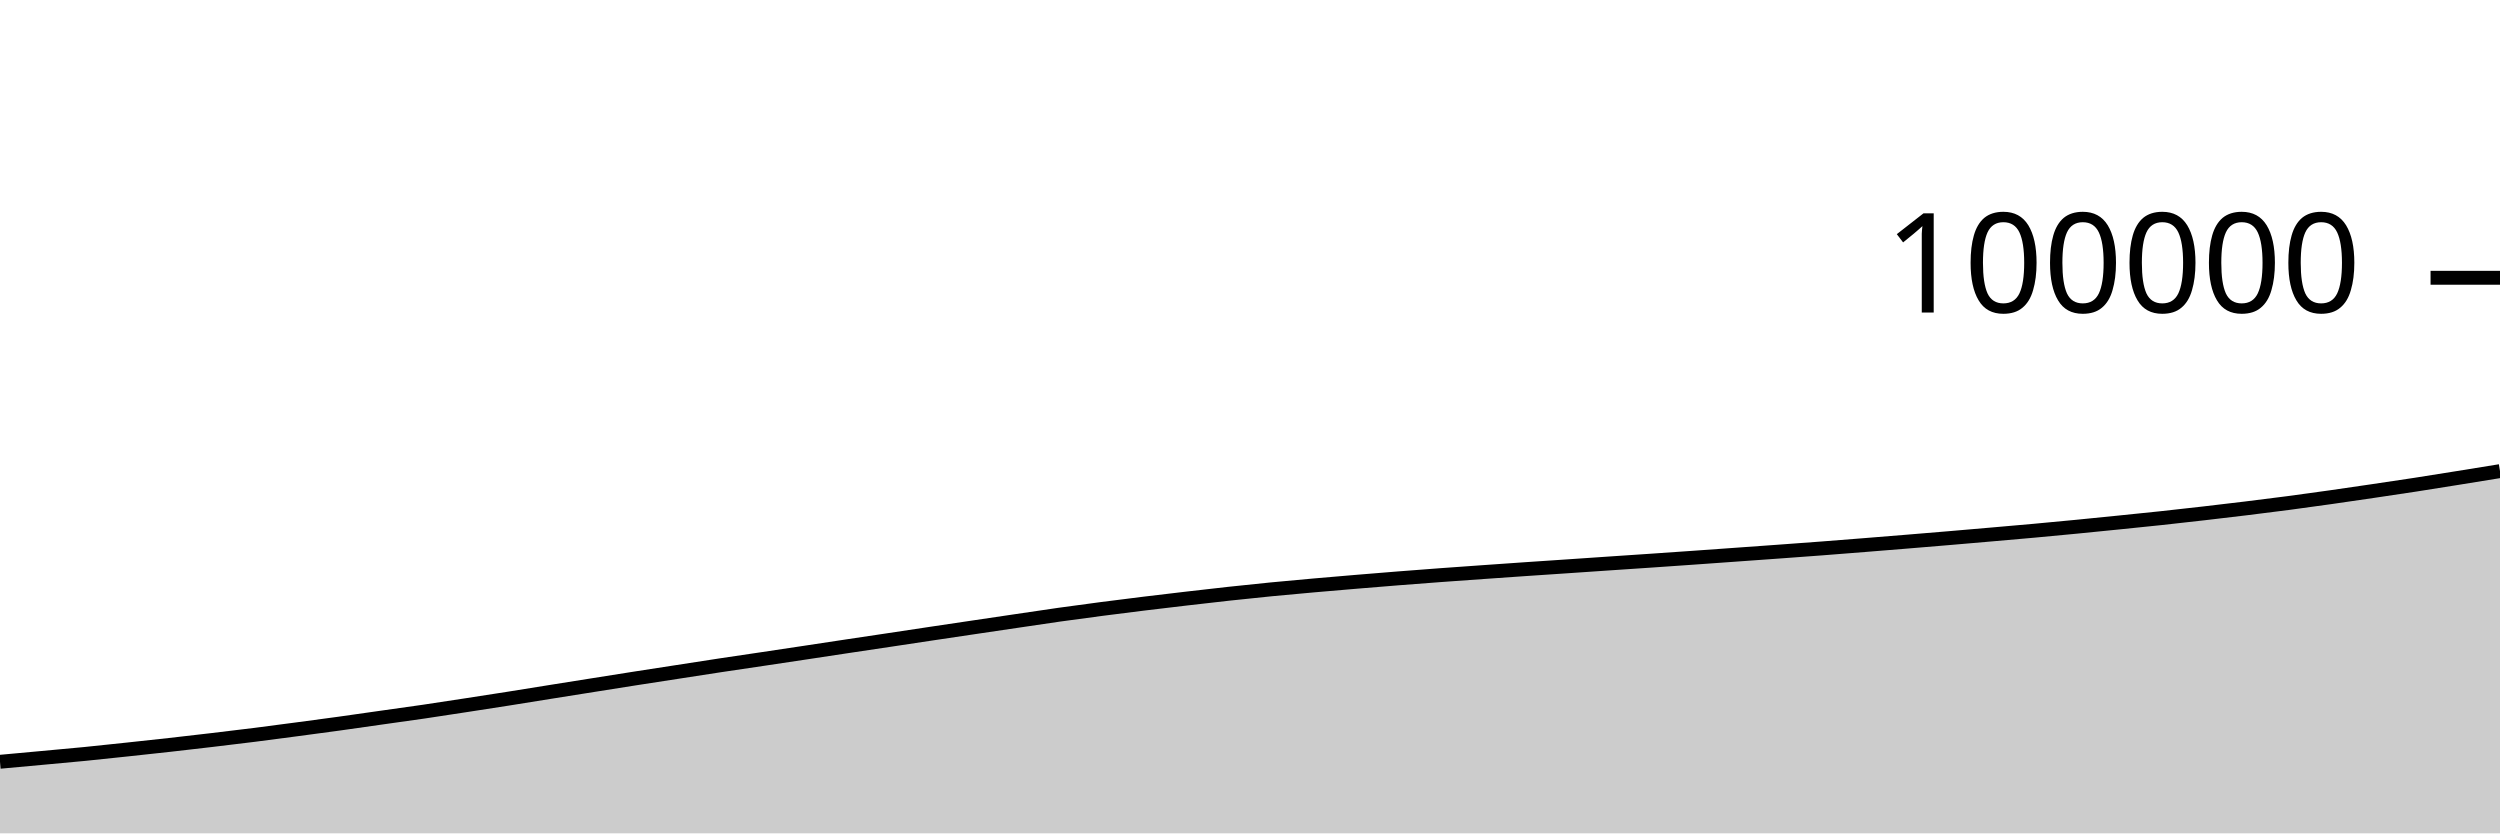
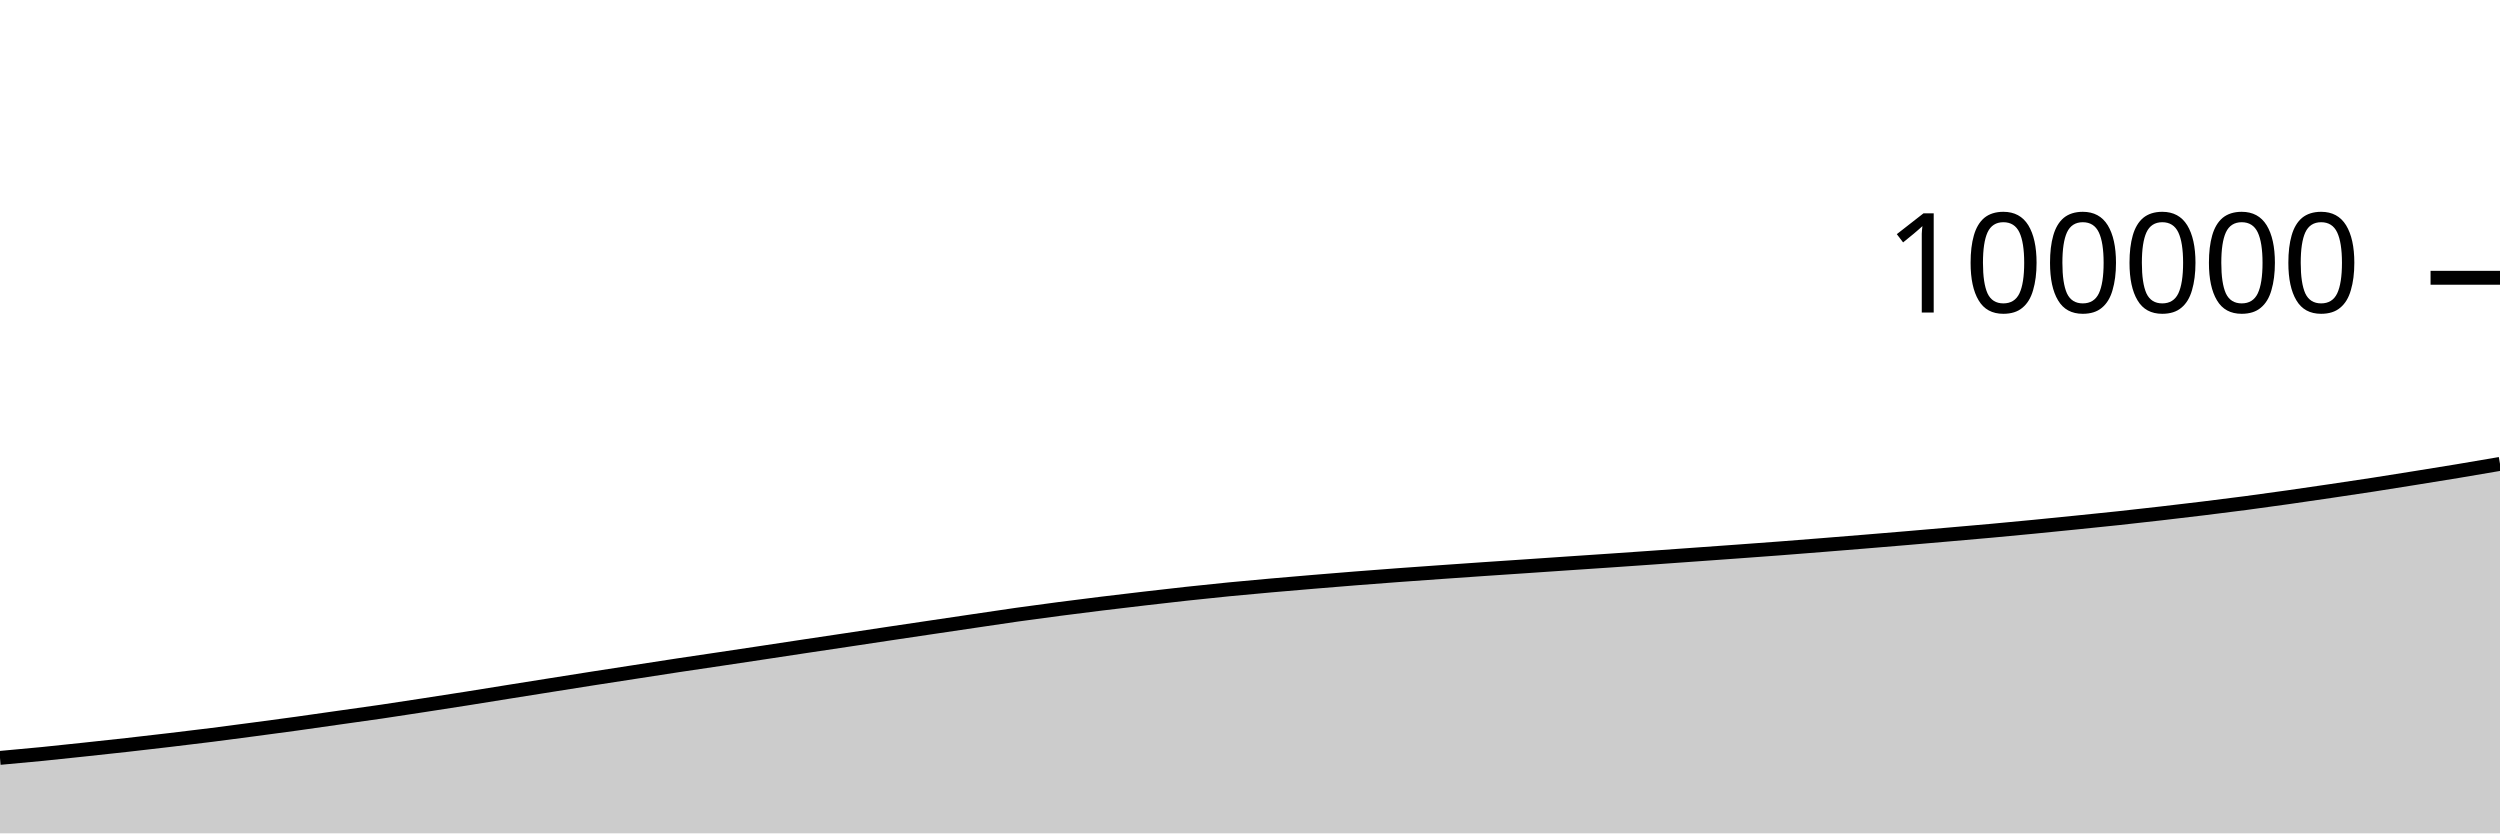
<svg xmlns="http://www.w3.org/2000/svg" viewBox="0 0 180 60">
  <g transform="translate(0,20)">
-     <path class="area" fill="rgba(0, 0, 0, 0.2)" d="M0,34.848C1.017,34.755,2.034,34.662,3.051,34.568C4.068,34.474,5.085,34.385,6.102,34.285C7.119,34.184,8.136,34.074,9.153,33.965C10.169,33.857,11.186,33.748,12.203,33.634C13.22,33.52,14.237,33.402,15.254,33.282C16.271,33.161,17.288,33.04,18.305,32.912C19.322,32.783,20.339,32.648,21.356,32.513C22.373,32.378,23.39,32.244,24.407,32.103C25.424,31.963,26.441,31.813,27.458,31.669C28.475,31.525,29.492,31.388,30.508,31.238C31.525,31.089,32.542,30.93,33.559,30.774C34.576,30.618,35.593,30.461,36.61,30.301C37.627,30.14,38.644,29.974,39.661,29.811C40.678,29.649,41.695,29.488,42.712,29.326C43.729,29.165,44.746,29.002,45.763,28.843C46.78,28.684,47.797,28.529,48.814,28.372C49.831,28.215,50.847,28.055,51.864,27.901C52.881,27.747,53.898,27.6,54.915,27.448C55.932,27.296,56.949,27.143,57.966,26.99C58.983,26.836,60,26.681,61.017,26.528C62.034,26.375,63.051,26.225,64.068,26.072C65.085,25.919,66.102,25.765,67.119,25.612C68.136,25.46,69.153,25.309,70.169,25.158C71.186,25.006,72.203,24.856,73.22,24.706C74.237,24.556,75.254,24.401,76.271,24.257C77.288,24.114,78.305,23.978,79.322,23.845C80.339,23.712,81.356,23.585,82.373,23.46C83.39,23.335,84.407,23.216,85.424,23.097C86.441,22.979,87.458,22.861,88.475,22.75C89.492,22.639,90.508,22.533,91.525,22.433C92.542,22.334,93.559,22.242,94.576,22.152C95.593,22.062,96.61,21.976,97.627,21.891C98.644,21.806,99.661,21.723,100.678,21.642C101.695,21.562,102.712,21.484,103.729,21.409C104.746,21.334,105.763,21.263,106.78,21.191C107.797,21.119,108.814,21.048,109.831,20.978C110.847,20.909,111.864,20.842,112.881,20.773C113.898,20.704,114.915,20.634,115.932,20.565C116.949,20.496,117.966,20.429,118.983,20.36C120,20.29,121.017,20.22,122.034,20.148C123.051,20.077,124.068,20.003,125.085,19.93C126.102,19.857,127.119,19.785,128.136,19.711C129.153,19.637,130.169,19.564,131.186,19.486C132.203,19.409,133.22,19.327,134.237,19.246C135.254,19.165,136.271,19.083,137.288,18.999C138.305,18.916,139.322,18.831,140.339,18.745C141.356,18.659,142.373,18.571,143.39,18.482C144.407,18.393,145.424,18.307,146.441,18.214C147.458,18.121,148.475,18.025,149.492,17.926C150.508,17.827,151.525,17.724,152.542,17.621C153.559,17.518,154.576,17.416,155.593,17.307C156.61,17.198,157.627,17.083,158.644,16.966C159.661,16.849,160.678,16.729,161.695,16.605C162.712,16.48,163.729,16.354,164.746,16.22C165.763,16.086,166.78,15.944,167.797,15.8C168.814,15.656,169.831,15.506,170.847,15.356C171.864,15.206,172.881,15.056,173.898,14.899C174.915,14.742,175.932,14.578,176.949,14.414C177.966,14.251,178.983,14.086,180,13.92L180,40C178.983,40,177.966,40,176.949,40C175.932,40,174.915,40,173.898,40C172.881,40,171.864,40,170.847,40C169.831,40,168.814,40,167.797,40C166.78,40,165.763,40,164.746,40C163.729,40,162.712,40,161.695,40C160.678,40,159.661,40,158.644,40C157.627,40,156.61,40,155.593,40C154.576,40,153.559,40,152.542,40C151.525,40,150.508,40,149.492,40C148.475,40,147.458,40,146.441,40C145.424,40,144.407,40,143.39,40C142.373,40,141.356,40,140.339,40C139.322,40,138.305,40,137.288,40C136.271,40,135.254,40,134.237,40C133.22,40,132.203,40,131.186,40C130.169,40,129.153,40,128.136,40C127.119,40,126.102,40,125.085,40C124.068,40,123.051,40,122.034,40C121.017,40,120,40,118.983,40C117.966,40,116.949,40,115.932,40C114.915,40,113.898,40,112.881,40C111.864,40,110.847,40,109.831,40C108.814,40,107.797,40,106.78,40C105.763,40,104.746,40,103.729,40C102.712,40,101.695,40,100.678,40C99.661,40,98.644,40,97.627,40C96.61,40,95.593,40,94.576,40C93.559,40,92.542,40,91.525,40C90.508,40,89.492,40,88.475,40C87.458,40,86.441,40,85.424,40C84.407,40,83.39,40,82.373,40C81.356,40,80.339,40,79.322,40C78.305,40,77.288,40,76.271,40C75.254,40,74.237,40,73.22,40C72.203,40,71.186,40,70.169,40C69.153,40,68.136,40,67.119,40C66.102,40,65.085,40,64.068,40C63.051,40,62.034,40,61.017,40C60,40,58.983,40,57.966,40C56.949,40,55.932,40,54.915,40C53.898,40,52.881,40,51.864,40C50.847,40,49.831,40,48.814,40C47.797,40,46.78,40,45.763,40C44.746,40,43.729,40,42.712,40C41.695,40,40.678,40,39.661,40C38.644,40,37.627,40,36.61,40C35.593,40,34.576,40,33.559,40C32.542,40,31.525,40,30.508,40C29.492,40,28.475,40,27.458,40C26.441,40,25.424,40,24.407,40C23.39,40,22.373,40,21.356,40C20.339,40,19.322,40,18.305,40C17.288,40,16.271,40,15.254,40C14.237,40,13.22,40,12.203,40C11.186,40,10.169,40,9.153,40C8.136,40,7.119,40,6.102,40C5.085,40,4.068,40,3.051,40C2.034,40,1.017,40,0,40Z" />
-     <path class="line" stroke="black" fill="none" d="M0,34.848C1.017,34.755,2.034,34.662,3.051,34.568C4.068,34.474,5.085,34.385,6.102,34.285C7.119,34.184,8.136,34.074,9.153,33.965C10.169,33.857,11.186,33.748,12.203,33.634C13.22,33.52,14.237,33.402,15.254,33.282C16.271,33.161,17.288,33.04,18.305,32.912C19.322,32.783,20.339,32.648,21.356,32.513C22.373,32.378,23.39,32.244,24.407,32.103C25.424,31.963,26.441,31.813,27.458,31.669C28.475,31.525,29.492,31.388,30.508,31.238C31.525,31.089,32.542,30.93,33.559,30.774C34.576,30.618,35.593,30.461,36.61,30.301C37.627,30.14,38.644,29.974,39.661,29.811C40.678,29.649,41.695,29.488,42.712,29.326C43.729,29.165,44.746,29.002,45.763,28.843C46.78,28.684,47.797,28.529,48.814,28.372C49.831,28.215,50.847,28.055,51.864,27.901C52.881,27.747,53.898,27.6,54.915,27.448C55.932,27.296,56.949,27.143,57.966,26.99C58.983,26.836,60,26.681,61.017,26.528C62.034,26.375,63.051,26.225,64.068,26.072C65.085,25.919,66.102,25.765,67.119,25.612C68.136,25.46,69.153,25.309,70.169,25.158C71.186,25.006,72.203,24.856,73.22,24.706C74.237,24.556,75.254,24.401,76.271,24.257C77.288,24.114,78.305,23.978,79.322,23.845C80.339,23.712,81.356,23.585,82.373,23.46C83.39,23.335,84.407,23.216,85.424,23.097C86.441,22.979,87.458,22.861,88.475,22.75C89.492,22.639,90.508,22.533,91.525,22.433C92.542,22.334,93.559,22.242,94.576,22.152C95.593,22.062,96.61,21.976,97.627,21.891C98.644,21.806,99.661,21.723,100.678,21.642C101.695,21.562,102.712,21.484,103.729,21.409C104.746,21.334,105.763,21.263,106.78,21.191C107.797,21.119,108.814,21.048,109.831,20.978C110.847,20.909,111.864,20.842,112.881,20.773C113.898,20.704,114.915,20.634,115.932,20.565C116.949,20.496,117.966,20.429,118.983,20.36C120,20.29,121.017,20.22,122.034,20.148C123.051,20.077,124.068,20.003,125.085,19.93C126.102,19.857,127.119,19.785,128.136,19.711C129.153,19.637,130.169,19.564,131.186,19.486C132.203,19.409,133.22,19.327,134.237,19.246C135.254,19.165,136.271,19.083,137.288,18.999C138.305,18.916,139.322,18.831,140.339,18.745C141.356,18.659,142.373,18.571,143.39,18.482C144.407,18.393,145.424,18.307,146.441,18.214C147.458,18.121,148.475,18.025,149.492,17.926C150.508,17.827,151.525,17.724,152.542,17.621C153.559,17.518,154.576,17.416,155.593,17.307C156.61,17.198,157.627,17.083,158.644,16.966C159.661,16.849,160.678,16.729,161.695,16.605C162.712,16.48,163.729,16.354,164.746,16.22C165.763,16.086,166.78,15.944,167.797,15.8C168.814,15.656,169.831,15.506,170.847,15.356C171.864,15.206,172.881,15.056,173.898,14.899C174.915,14.742,175.932,14.578,176.949,14.414C177.966,14.251,178.983,14.086,180,13.92" />
+     <path class="area" fill="rgba(0, 0, 0, 0.2)" d="M0,34.568C1.017,34.477,2.034,34.385,3.051,34.285C4.068,34.184,5.085,34.074,6.102,33.965C7.119,33.857,8.136,33.748,9.153,33.634C10.169,33.52,11.186,33.402,12.203,33.282C13.22,33.161,14.237,33.04,15.254,32.912C16.271,32.783,17.288,32.648,18.305,32.513C19.322,32.378,20.339,32.244,21.356,32.103C22.373,31.963,23.39,31.813,24.407,31.669C25.424,31.525,26.441,31.388,27.458,31.238C28.475,31.089,29.492,30.93,30.508,30.774C31.525,30.618,32.542,30.461,33.559,30.301C34.576,30.14,35.593,29.974,36.61,29.811C37.627,29.649,38.644,29.488,39.661,29.326C40.678,29.165,41.695,29.002,42.712,28.843C43.729,28.684,44.746,28.529,45.763,28.372C46.78,28.215,47.797,28.055,48.814,27.901C49.831,27.747,50.847,27.6,51.864,27.448C52.881,27.296,53.898,27.143,54.915,26.99C55.932,26.836,56.949,26.681,57.966,26.528C58.983,26.375,60,26.225,61.017,26.072C62.034,25.919,63.051,25.765,64.068,25.612C65.085,25.46,66.102,25.309,67.119,25.158C68.136,25.006,69.153,24.856,70.169,24.706C71.186,24.556,72.203,24.401,73.22,24.257C74.237,24.114,75.254,23.978,76.271,23.845C77.288,23.712,78.305,23.585,79.322,23.46C80.339,23.335,81.356,23.216,82.373,23.097C83.39,22.979,84.407,22.861,85.424,22.75C86.441,22.639,87.458,22.533,88.475,22.433C89.492,22.334,90.508,22.242,91.525,22.152C92.542,22.062,93.559,21.976,94.576,21.891C95.593,21.806,96.61,21.723,97.627,21.642C98.644,21.562,99.661,21.484,100.678,21.409C101.695,21.334,102.712,21.263,103.729,21.191C104.746,21.119,105.763,21.048,106.78,20.978C107.797,20.909,108.814,20.842,109.831,20.773C110.847,20.704,111.864,20.634,112.881,20.565C113.898,20.496,114.915,20.429,115.932,20.36C116.949,20.29,117.966,20.22,118.983,20.148C120,20.077,121.017,20.003,122.034,19.93C123.051,19.857,124.068,19.785,125.085,19.711C126.102,19.637,127.119,19.564,128.136,19.486C129.153,19.409,130.169,19.327,131.186,19.246C132.203,19.165,133.22,19.083,134.237,18.999C135.254,18.916,136.271,18.831,137.288,18.745C138.305,18.659,139.322,18.571,140.339,18.482C141.356,18.393,142.373,18.307,143.39,18.214C144.407,18.121,145.424,18.025,146.441,17.926C147.458,17.827,148.475,17.724,149.492,17.621C150.508,17.518,151.525,17.416,152.542,17.307C153.559,17.198,154.576,17.083,155.593,16.966C156.61,16.849,157.627,16.729,158.644,16.605C159.661,16.48,160.678,16.354,161.695,16.22C162.712,16.086,163.729,15.944,164.746,15.8C165.763,15.656,166.78,15.506,167.797,15.356C168.814,15.206,169.831,15.056,170.847,14.899C171.864,14.742,172.881,14.578,173.898,14.414C174.915,14.251,175.932,14.089,176.949,13.92C177.966,13.751,178.983,13.576,180,13.401L180,40C178.983,40,177.966,40,176.949,40C175.932,40,174.915,40,173.898,40C172.881,40,171.864,40,170.847,40C169.831,40,168.814,40,167.797,40C166.78,40,165.763,40,164.746,40C163.729,40,162.712,40,161.695,40C160.678,40,159.661,40,158.644,40C157.627,40,156.61,40,155.593,40C154.576,40,153.559,40,152.542,40C151.525,40,150.508,40,149.492,40C148.475,40,147.458,40,146.441,40C145.424,40,144.407,40,143.39,40C142.373,40,141.356,40,140.339,40C139.322,40,138.305,40,137.288,40C136.271,40,135.254,40,134.237,40C133.22,40,132.203,40,131.186,40C130.169,40,129.153,40,128.136,40C127.119,40,126.102,40,125.085,40C124.068,40,123.051,40,122.034,40C121.017,40,120,40,118.983,40C117.966,40,116.949,40,115.932,40C114.915,40,113.898,40,112.881,40C111.864,40,110.847,40,109.831,40C108.814,40,107.797,40,106.78,40C105.763,40,104.746,40,103.729,40C102.712,40,101.695,40,100.678,40C99.661,40,98.644,40,97.627,40C96.61,40,95.593,40,94.576,40C93.559,40,92.542,40,91.525,40C90.508,40,89.492,40,88.475,40C87.458,40,86.441,40,85.424,40C84.407,40,83.39,40,82.373,40C81.356,40,80.339,40,79.322,40C78.305,40,77.288,40,76.271,40C75.254,40,74.237,40,73.22,40C72.203,40,71.186,40,70.169,40C69.153,40,68.136,40,67.119,40C66.102,40,65.085,40,64.068,40C63.051,40,62.034,40,61.017,40C60,40,58.983,40,57.966,40C56.949,40,55.932,40,54.915,40C53.898,40,52.881,40,51.864,40C50.847,40,49.831,40,48.814,40C47.797,40,46.78,40,45.763,40C44.746,40,43.729,40,42.712,40C41.695,40,40.678,40,39.661,40C38.644,40,37.627,40,36.61,40C35.593,40,34.576,40,33.559,40C32.542,40,31.525,40,30.508,40C29.492,40,28.475,40,27.458,40C26.441,40,25.424,40,24.407,40C23.39,40,22.373,40,21.356,40C20.339,40,19.322,40,18.305,40C17.288,40,16.271,40,15.254,40C14.237,40,13.22,40,12.203,40C11.186,40,10.169,40,9.153,40C8.136,40,7.119,40,6.102,40C5.085,40,4.068,40,3.051,40C2.034,40,1.017,40,0,40Z" />
+     <path class="line" stroke="black" fill="none" d="M0,34.568C1.017,34.477,2.034,34.385,3.051,34.285C4.068,34.184,5.085,34.074,6.102,33.965C7.119,33.857,8.136,33.748,9.153,33.634C10.169,33.52,11.186,33.402,12.203,33.282C13.22,33.161,14.237,33.04,15.254,32.912C16.271,32.783,17.288,32.648,18.305,32.513C19.322,32.378,20.339,32.244,21.356,32.103C22.373,31.963,23.39,31.813,24.407,31.669C25.424,31.525,26.441,31.388,27.458,31.238C28.475,31.089,29.492,30.93,30.508,30.774C31.525,30.618,32.542,30.461,33.559,30.301C34.576,30.14,35.593,29.974,36.61,29.811C37.627,29.649,38.644,29.488,39.661,29.326C40.678,29.165,41.695,29.002,42.712,28.843C43.729,28.684,44.746,28.529,45.763,28.372C46.78,28.215,47.797,28.055,48.814,27.901C49.831,27.747,50.847,27.6,51.864,27.448C52.881,27.296,53.898,27.143,54.915,26.99C55.932,26.836,56.949,26.681,57.966,26.528C58.983,26.375,60,26.225,61.017,26.072C62.034,25.919,63.051,25.765,64.068,25.612C65.085,25.46,66.102,25.309,67.119,25.158C68.136,25.006,69.153,24.856,70.169,24.706C71.186,24.556,72.203,24.401,73.22,24.257C74.237,24.114,75.254,23.978,76.271,23.845C77.288,23.712,78.305,23.585,79.322,23.46C80.339,23.335,81.356,23.216,82.373,23.097C83.39,22.979,84.407,22.861,85.424,22.75C86.441,22.639,87.458,22.533,88.475,22.433C89.492,22.334,90.508,22.242,91.525,22.152C92.542,22.062,93.559,21.976,94.576,21.891C95.593,21.806,96.61,21.723,97.627,21.642C98.644,21.562,99.661,21.484,100.678,21.409C101.695,21.334,102.712,21.263,103.729,21.191C104.746,21.119,105.763,21.048,106.78,20.978C107.797,20.909,108.814,20.842,109.831,20.773C110.847,20.704,111.864,20.634,112.881,20.565C113.898,20.496,114.915,20.429,115.932,20.36C116.949,20.29,117.966,20.22,118.983,20.148C120,20.077,121.017,20.003,122.034,19.93C123.051,19.857,124.068,19.785,125.085,19.711C126.102,19.637,127.119,19.564,128.136,19.486C129.153,19.409,130.169,19.327,131.186,19.246C132.203,19.165,133.22,19.083,134.237,18.999C135.254,18.916,136.271,18.831,137.288,18.745C138.305,18.659,139.322,18.571,140.339,18.482C141.356,18.393,142.373,18.307,143.39,18.214C144.407,18.121,145.424,18.025,146.441,17.926C147.458,17.827,148.475,17.724,149.492,17.621C150.508,17.518,151.525,17.416,152.542,17.307C153.559,17.198,154.576,17.083,155.593,16.966C156.61,16.849,157.627,16.729,158.644,16.605C159.661,16.48,160.678,16.354,161.695,16.22C162.712,16.086,163.729,15.944,164.746,15.8C165.763,15.656,166.78,15.506,167.797,15.356C168.814,15.206,169.831,15.056,170.847,14.899C171.864,14.742,172.881,14.578,173.898,14.414C174.915,14.251,175.932,14.089,176.949,13.92C177.966,13.751,178.983,13.576,180,13.401" />
    <path class="axis-ceiling" stroke-width="1" stroke="black" fill="none" d="M175,0L180,0" />
    <text class="axis-ceiling-label" font-family="sans-serif" text-anchor="end" font-size="10px" x="170" y="2.5">100000</text>
  </g>
</svg>
